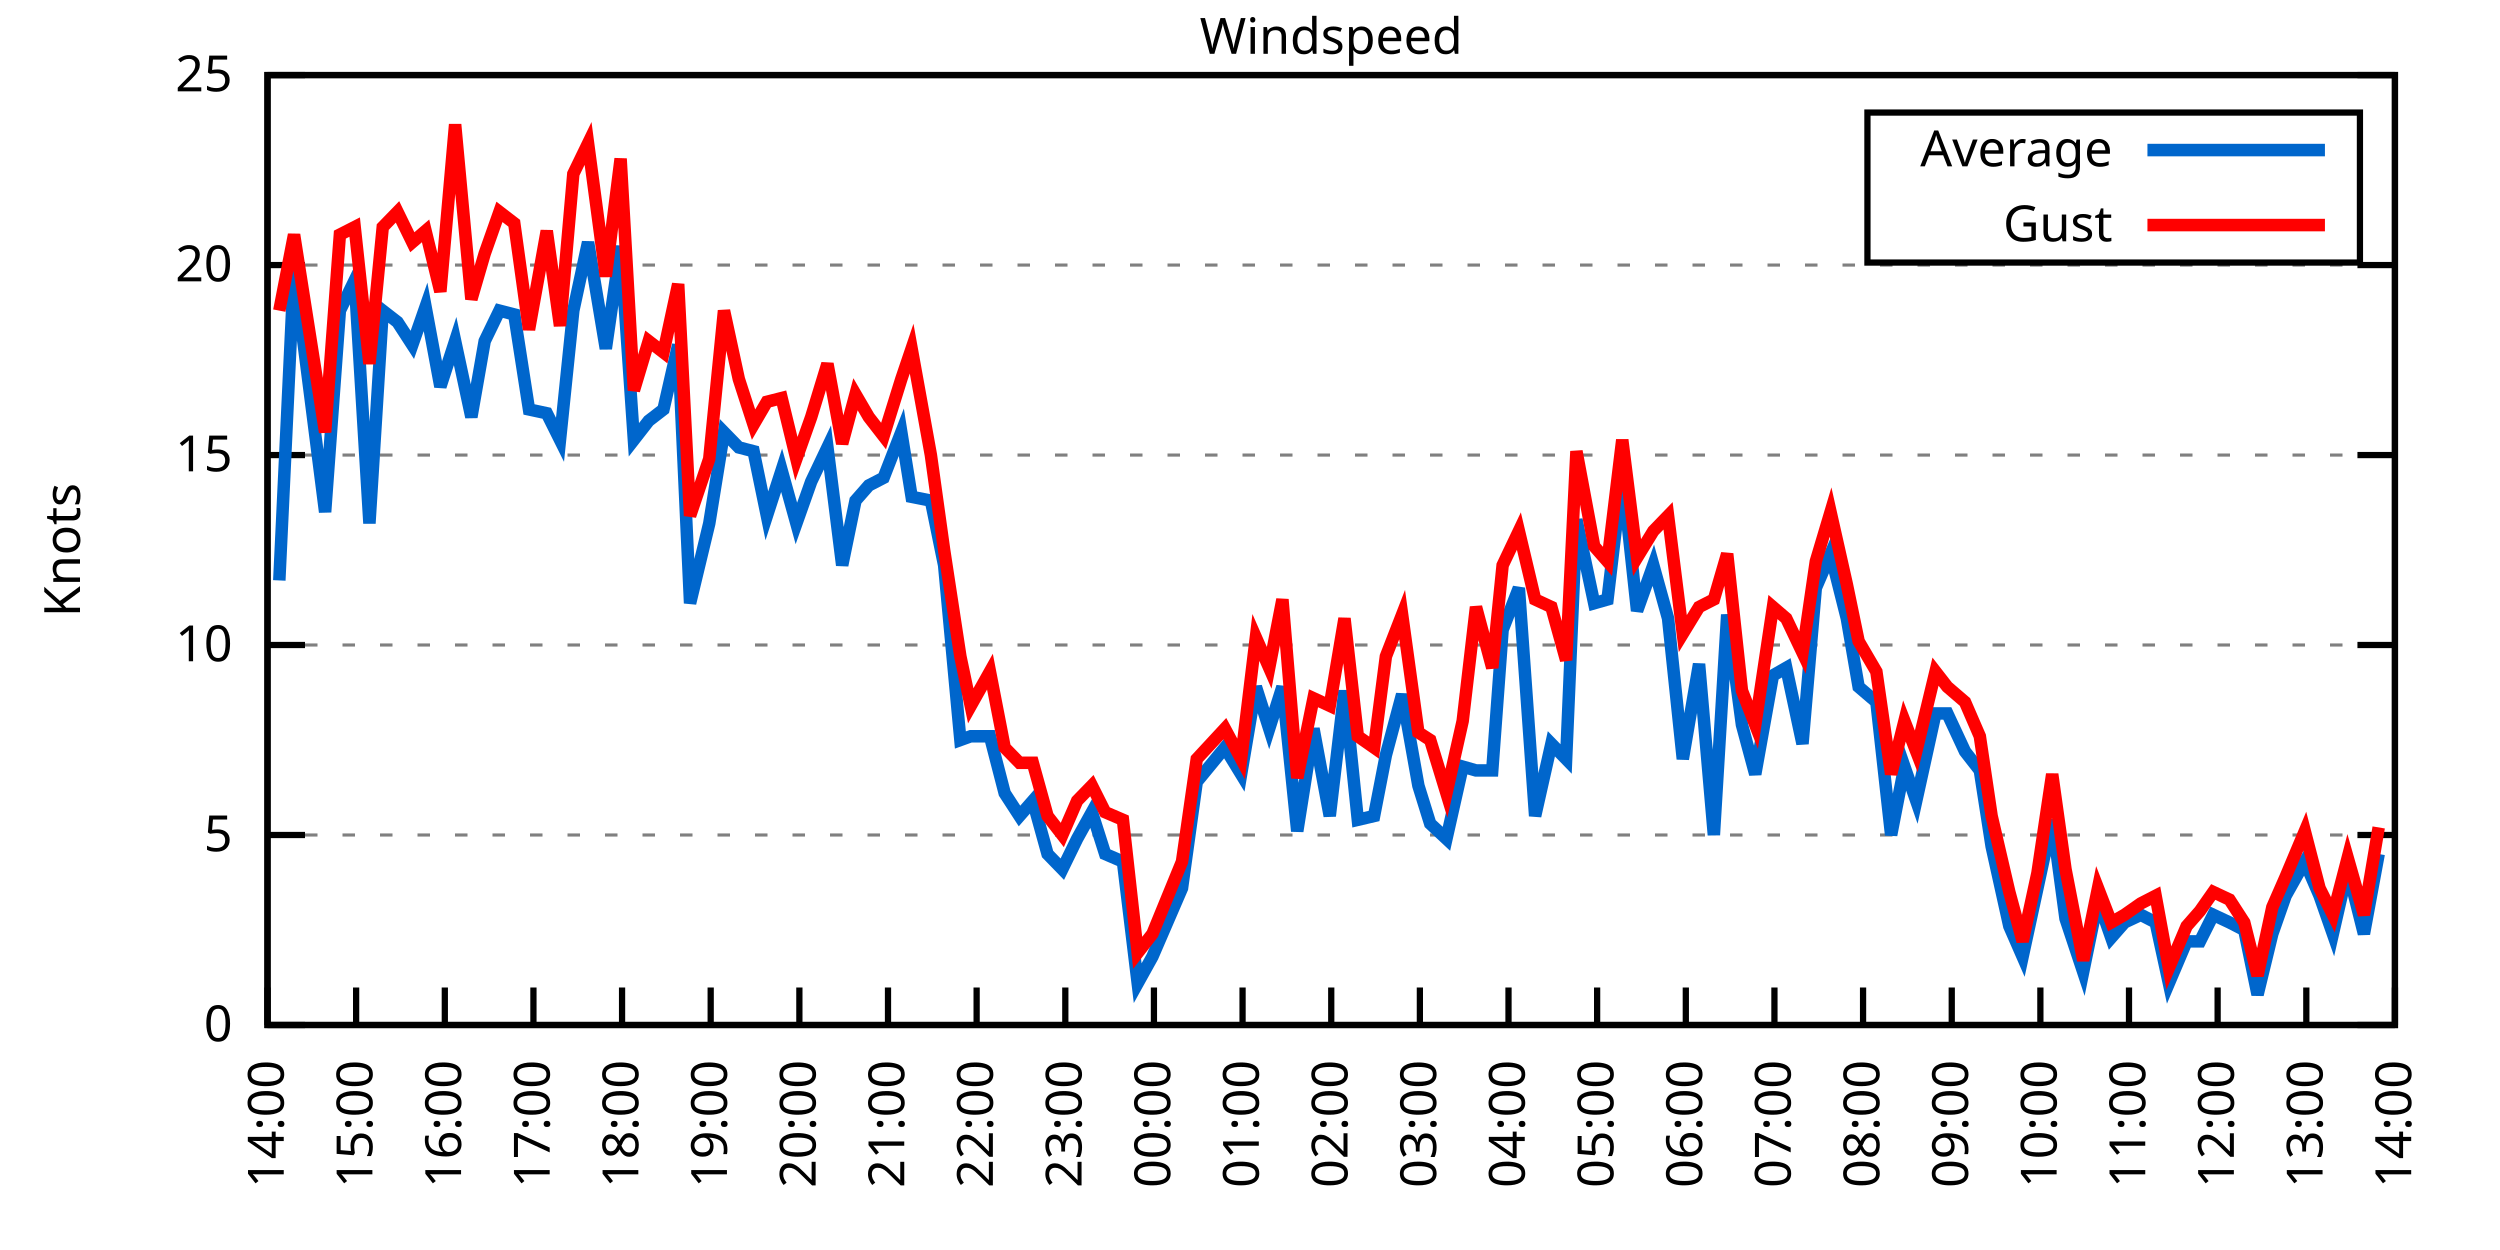
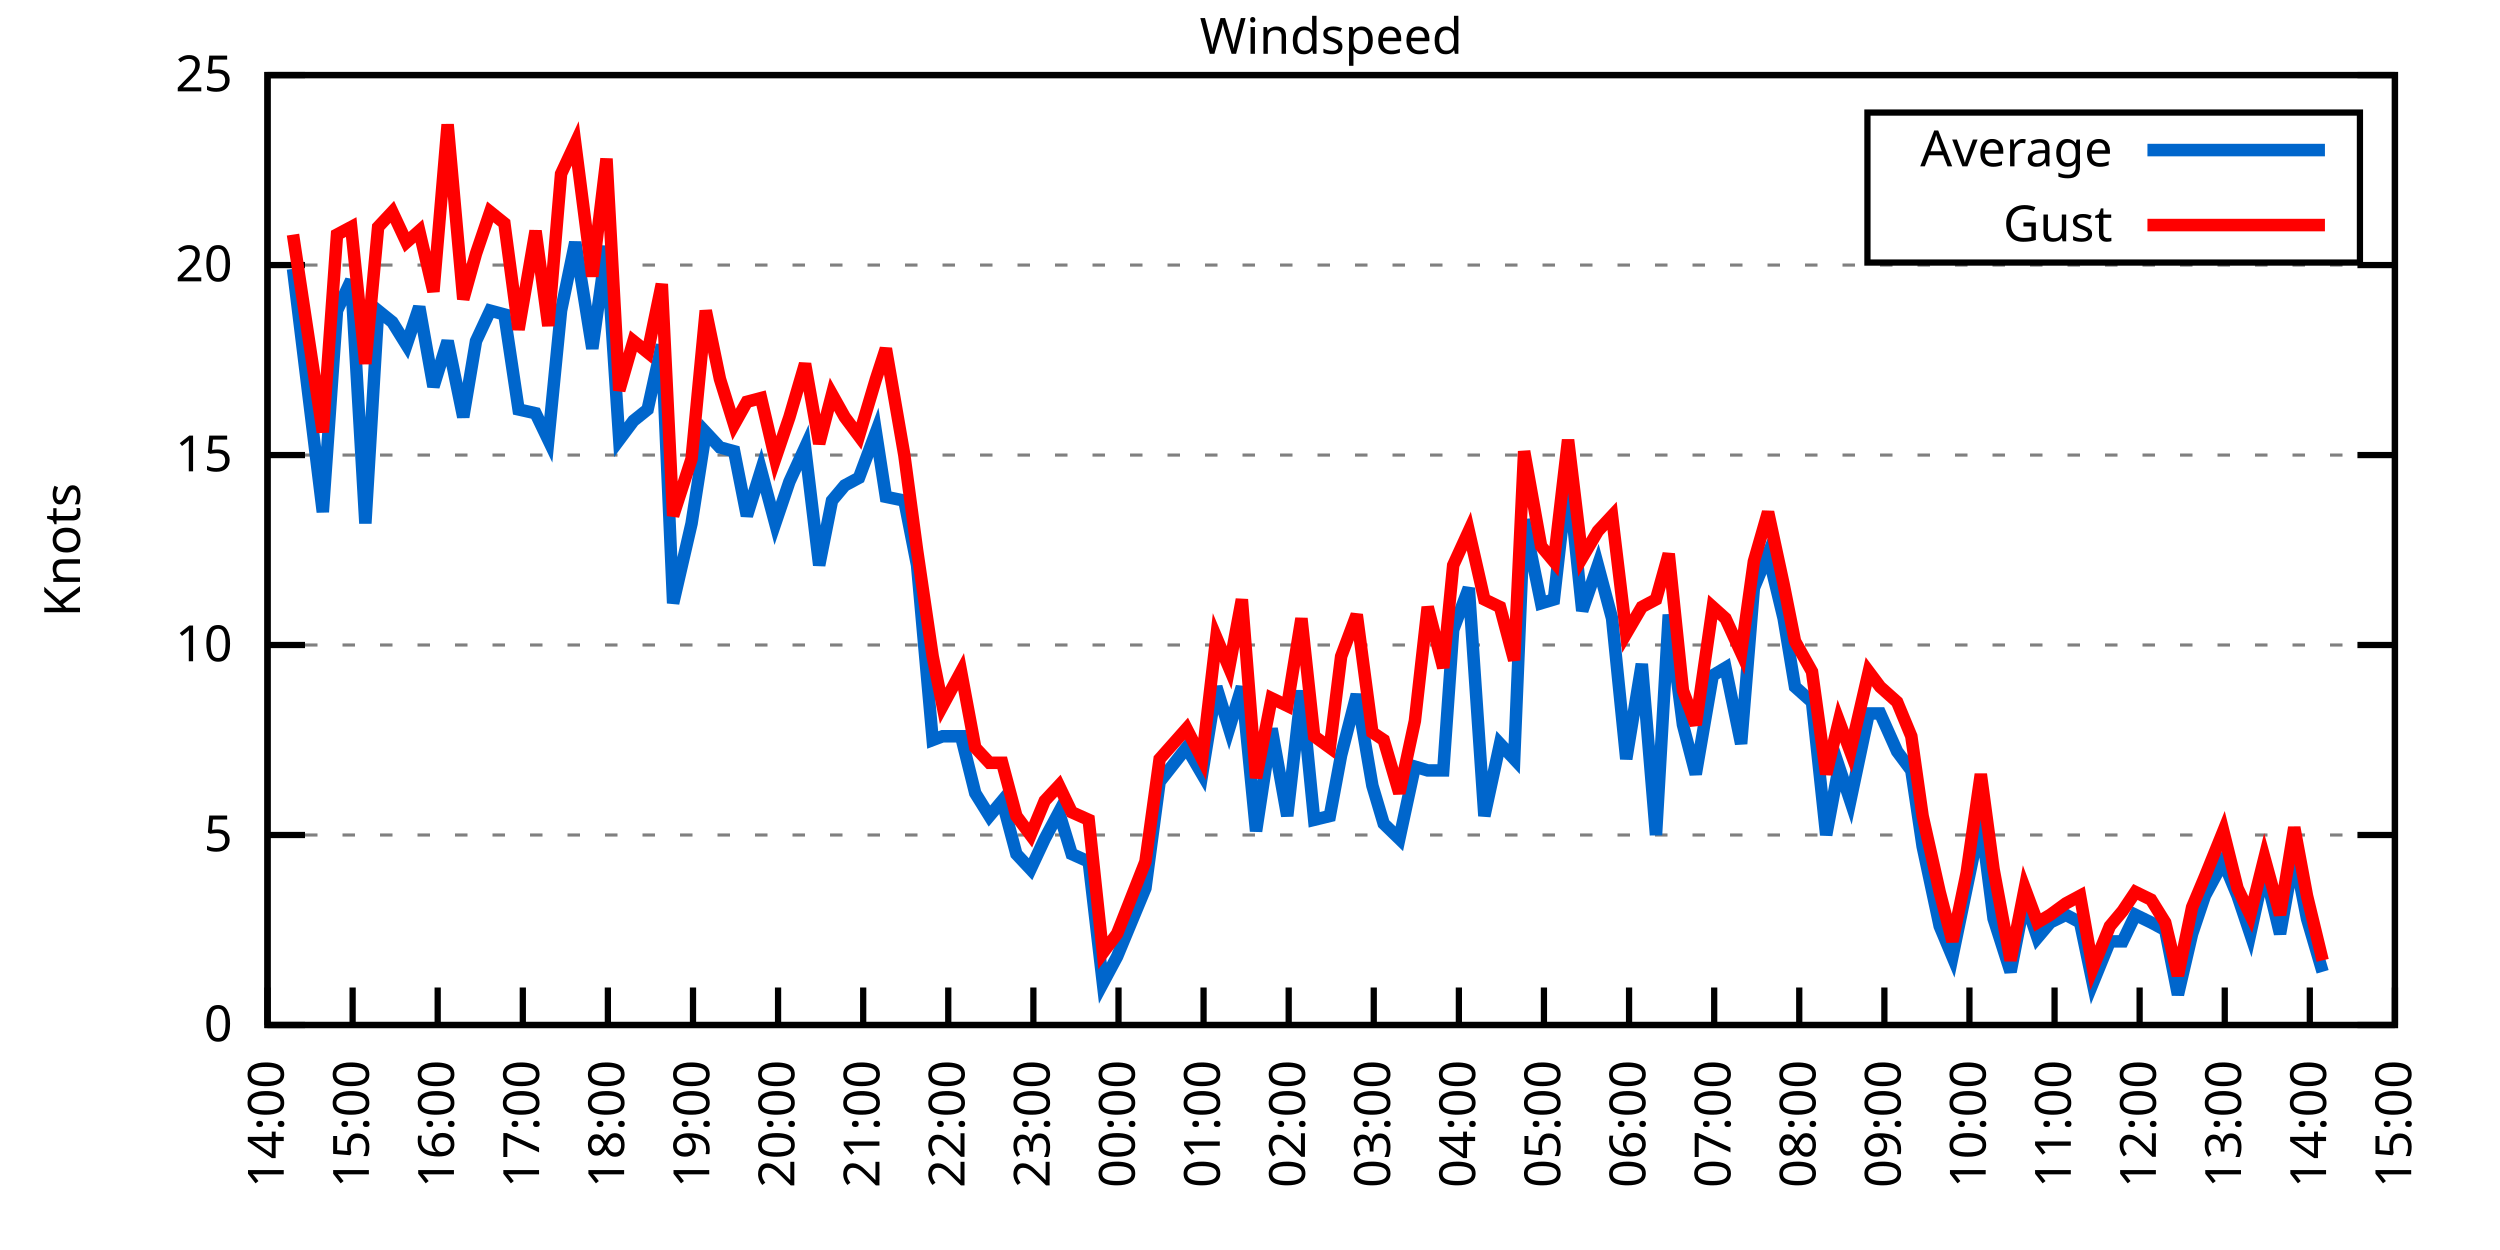
<svg xmlns="http://www.w3.org/2000/svg" xmlns:xlink="http://www.w3.org/1999/xlink" width="400" height="200" viewBox="0 0 400 200">
  <g id="gnuplot_canvas">
    <rect x="0" y="0" width="400" height="200" fill="none" />
    <defs>
      <circle id="gpDot" r="0.5" stroke-width="0.5" stroke="currentColor" />
      <path id="gpPt0" stroke-width="0.333" stroke="currentColor" d="M-1,0 h2 M0,-1 v2" />
      <path id="gpPt1" stroke-width="0.333" stroke="currentColor" d="M-1,-1 L1,1 M1,-1 L-1,1" />
      <path id="gpPt2" stroke-width="0.333" stroke="currentColor" d="M-1,0 L1,0 M0,-1 L0,1 M-1,-1 L1,1 M-1,1 L1,-1" />
      <rect id="gpPt3" stroke-width="0.333" stroke="currentColor" x="-1" y="-1" width="2" height="2" />
      <rect id="gpPt4" stroke-width="0.333" stroke="currentColor" fill="currentColor" x="-1" y="-1" width="2" height="2" />
      <circle id="gpPt5" stroke-width="0.333" stroke="currentColor" cx="0" cy="0" r="1" />
      <use xlink:href="#gpPt5" id="gpPt6" fill="currentColor" stroke="none" />
      <path id="gpPt7" stroke-width="0.333" stroke="currentColor" d="M0,-1.33 L-1.33,0.67 L1.33,0.67 z" />
      <use xlink:href="#gpPt7" id="gpPt8" fill="currentColor" stroke="none" />
      <use xlink:href="#gpPt7" id="gpPt9" stroke="currentColor" transform="rotate(180)" />
      <use xlink:href="#gpPt9" id="gpPt10" fill="currentColor" stroke="none" />
      <use xlink:href="#gpPt3" id="gpPt11" stroke="currentColor" transform="rotate(45)" />
      <use xlink:href="#gpPt11" id="gpPt12" fill="currentColor" stroke="none" />
      <path id="gpPt13" stroke-width="0.333" stroke="currentColor" d="M0,1.330 L1.265,0.411 L0.782,-1.067 L-0.782,-1.076 L-1.265,0.411 z" />
      <use xlink:href="#gpPt13" id="gpPt14" fill="currentColor" stroke="none" />
      <filter id="textbox" filterUnits="objectBoundingBox" x="0" y="0" height="1" width="1">
        <feFlood flood-color="white" flood-opacity="1" result="bgnd" />
        <feComposite in="SourceGraphic" in2="bgnd" operator="atop" />
      </filter>
      <filter id="greybox" filterUnits="objectBoundingBox" x="0" y="0" height="1" width="1">
        <feFlood flood-color="lightgrey" flood-opacity="1" result="grey" />
        <feComposite in="SourceGraphic" in2="grey" operator="atop" />
      </filter>
    </defs>
    <g fill="none" color="white" stroke="currentColor" stroke-width="1.00" stroke-linecap="butt" stroke-linejoin="miter">
</g>
    <g fill="none" color="black" stroke="currentColor" stroke-width="1.00" stroke-linecap="butt" stroke-linejoin="miter">
      <g stroke="none" shape-rendering="crispEdges">
        <polygon fill="rgb(255, 255, 255)" points="42.80,164.00 383.18,164.00 383.18,12.02 42.80,12.02 " />
      </g>
    </g>
    <g fill="none" color="black" stroke="currentColor" stroke-width="1.00" stroke-linecap="butt" stroke-linejoin="miter">
</g>
    <g fill="none" color="black" stroke="black" stroke-width="0.50" stroke-linecap="butt" stroke-linejoin="miter">
</g>
    <g fill="none" color="gray" stroke="currentColor" stroke-width="0.50" stroke-linecap="butt" stroke-linejoin="miter">
      <path stroke="gray" stroke-dasharray="2,4" class="gridline" d="M42.80,164.00 L383.19,164.00  " />
    </g>
    <g fill="none" color="gray" stroke="gray" stroke-width="1.00" stroke-linecap="butt" stroke-linejoin="miter">
</g>
    <g fill="none" color="black" stroke="currentColor" stroke-width="1.00" stroke-linecap="butt" stroke-linejoin="miter">
      <path stroke="black" d="M42.80,164.00 L48.80,164.00 M383.19,164.00 L377.19,164.00  " />
      <g transform="translate(37.20,166.60)" stroke="none" fill="black" font-family="Sans" font-size="8.00" text-anchor="end">
        <text>
          <tspan font-family="Sans"> 0</tspan>
        </text>
      </g>
    </g>
    <g fill="none" color="black" stroke="currentColor" stroke-width="1.00" stroke-linecap="butt" stroke-linejoin="miter">
</g>
    <g fill="none" color="black" stroke="black" stroke-width="0.50" stroke-linecap="butt" stroke-linejoin="miter">
</g>
    <g fill="none" color="gray" stroke="currentColor" stroke-width="0.50" stroke-linecap="butt" stroke-linejoin="miter">
      <path stroke="gray" stroke-dasharray="2,4" class="gridline" d="M42.80,133.60 L383.19,133.60  " />
    </g>
    <g fill="none" color="gray" stroke="gray" stroke-width="1.00" stroke-linecap="butt" stroke-linejoin="miter">
</g>
    <g fill="none" color="black" stroke="currentColor" stroke-width="1.00" stroke-linecap="butt" stroke-linejoin="miter">
      <path stroke="black" d="M42.80,133.60 L48.80,133.60 M383.19,133.60 L377.19,133.60  " />
      <g transform="translate(37.20,136.20)" stroke="none" fill="black" font-family="Sans" font-size="8.00" text-anchor="end">
        <text>
          <tspan font-family="Sans"> 5</tspan>
        </text>
      </g>
    </g>
    <g fill="none" color="black" stroke="currentColor" stroke-width="1.00" stroke-linecap="butt" stroke-linejoin="miter">
</g>
    <g fill="none" color="black" stroke="black" stroke-width="0.50" stroke-linecap="butt" stroke-linejoin="miter">
</g>
    <g fill="none" color="gray" stroke="currentColor" stroke-width="0.50" stroke-linecap="butt" stroke-linejoin="miter">
      <path stroke="gray" stroke-dasharray="2,4" class="gridline" d="M42.80,103.20 L383.19,103.20  " />
    </g>
    <g fill="none" color="gray" stroke="gray" stroke-width="1.00" stroke-linecap="butt" stroke-linejoin="miter">
</g>
    <g fill="none" color="black" stroke="currentColor" stroke-width="1.00" stroke-linecap="butt" stroke-linejoin="miter">
      <path stroke="black" d="M42.80,103.20 L48.80,103.20 M383.19,103.20 L377.19,103.20  " />
      <g transform="translate(37.20,105.80)" stroke="none" fill="black" font-family="Sans" font-size="8.00" text-anchor="end">
        <text>
          <tspan font-family="Sans"> 10</tspan>
        </text>
      </g>
    </g>
    <g fill="none" color="black" stroke="currentColor" stroke-width="1.00" stroke-linecap="butt" stroke-linejoin="miter">
</g>
    <g fill="none" color="black" stroke="black" stroke-width="0.50" stroke-linecap="butt" stroke-linejoin="miter">
</g>
    <g fill="none" color="gray" stroke="currentColor" stroke-width="0.50" stroke-linecap="butt" stroke-linejoin="miter">
      <path stroke="gray" stroke-dasharray="2,4" class="gridline" d="M42.80,72.81 L383.19,72.81  " />
    </g>
    <g fill="none" color="gray" stroke="gray" stroke-width="1.00" stroke-linecap="butt" stroke-linejoin="miter">
</g>
    <g fill="none" color="black" stroke="currentColor" stroke-width="1.00" stroke-linecap="butt" stroke-linejoin="miter">
      <path stroke="black" d="M42.80,72.81 L48.80,72.81 M383.19,72.81 L377.19,72.81  " />
      <g transform="translate(37.20,75.41)" stroke="none" fill="black" font-family="Sans" font-size="8.00" text-anchor="end">
        <text>
          <tspan font-family="Sans"> 15</tspan>
        </text>
      </g>
    </g>
    <g fill="none" color="black" stroke="currentColor" stroke-width="1.00" stroke-linecap="butt" stroke-linejoin="miter">
</g>
    <g fill="none" color="black" stroke="black" stroke-width="0.50" stroke-linecap="butt" stroke-linejoin="miter">
</g>
    <g fill="none" color="gray" stroke="currentColor" stroke-width="0.50" stroke-linecap="butt" stroke-linejoin="miter">
      <path stroke="gray" stroke-dasharray="2,4" class="gridline" d="M42.80,42.41 L383.19,42.41  " />
    </g>
    <g fill="none" color="gray" stroke="gray" stroke-width="1.00" stroke-linecap="butt" stroke-linejoin="miter">
</g>
    <g fill="none" color="black" stroke="currentColor" stroke-width="1.00" stroke-linecap="butt" stroke-linejoin="miter">
      <path stroke="black" d="M42.80,42.41 L48.80,42.41 M383.19,42.41 L377.19,42.41  " />
      <g transform="translate(37.20,45.01)" stroke="none" fill="black" font-family="Sans" font-size="8.00" text-anchor="end">
        <text>
          <tspan font-family="Sans"> 20</tspan>
        </text>
      </g>
    </g>
    <g fill="none" color="black" stroke="currentColor" stroke-width="1.00" stroke-linecap="butt" stroke-linejoin="miter">
</g>
    <g fill="none" color="black" stroke="black" stroke-width="0.50" stroke-linecap="butt" stroke-linejoin="miter">
</g>
    <g fill="none" color="gray" stroke="currentColor" stroke-width="0.50" stroke-linecap="butt" stroke-linejoin="miter">
      <path stroke="gray" stroke-dasharray="2,4" class="gridline" d="M42.80,12.01 L383.19,12.01  " />
    </g>
    <g fill="none" color="gray" stroke="gray" stroke-width="1.00" stroke-linecap="butt" stroke-linejoin="miter">
</g>
    <g fill="none" color="black" stroke="currentColor" stroke-width="1.00" stroke-linecap="butt" stroke-linejoin="miter">
      <path stroke="black" d="M42.80,12.01 L48.80,12.01 M383.19,12.01 L377.19,12.01  " />
      <g transform="translate(37.20,14.61)" stroke="none" fill="black" font-family="Sans" font-size="8.00" text-anchor="end">
        <text>
          <tspan font-family="Sans"> 25</tspan>
        </text>
      </g>
    </g>
    <g fill="none" color="black" stroke="currentColor" stroke-width="1.00" stroke-linecap="butt" stroke-linejoin="miter">
      <path stroke="black" d="M42.80,164.00 L42.80,158.00  " />
      <g transform="translate(45.40,169.60) rotate(270.00)" stroke="none" fill="black" font-family="Sans" font-size="8.00" text-anchor="end">
        <text>
          <tspan font-family="Sans">14:00</tspan>
        </text>
      </g>
    </g>
    <g fill="none" color="black" stroke="currentColor" stroke-width="1.00" stroke-linecap="butt" stroke-linejoin="miter">
-       <path stroke="black" d="M56.98,164.00 L56.98,158.00  " />
-       <g transform="translate(59.58,169.60) rotate(270.00)" stroke="none" fill="black" font-family="Sans" font-size="8.00" text-anchor="end">
+       <path stroke="black" d="M56.42,164.00 L56.42,158.00  " />
+       <g transform="translate(59.02,169.60) rotate(270.00)" stroke="none" fill="black" font-family="Sans" font-size="8.00" text-anchor="end">
        <text>
          <tspan font-family="Sans">15:00</tspan>
        </text>
      </g>
    </g>
    <g fill="none" color="black" stroke="currentColor" stroke-width="1.00" stroke-linecap="butt" stroke-linejoin="miter">
-       <path stroke="black" d="M71.17,164.00 L71.17,158.00  " />
-       <g transform="translate(73.77,169.60) rotate(270.00)" stroke="none" fill="black" font-family="Sans" font-size="8.00" text-anchor="end">
+       <path stroke="black" d="M70.03,164.00 L70.03,158.00  " />
+       <g transform="translate(72.63,169.60) rotate(270.00)" stroke="none" fill="black" font-family="Sans" font-size="8.00" text-anchor="end">
        <text>
          <tspan font-family="Sans">16:00</tspan>
        </text>
      </g>
    </g>
    <g fill="none" color="black" stroke="currentColor" stroke-width="1.00" stroke-linecap="butt" stroke-linejoin="miter">
-       <path stroke="black" d="M85.35,164.00 L85.35,158.00  " />
-       <g transform="translate(87.95,169.60) rotate(270.00)" stroke="none" fill="black" font-family="Sans" font-size="8.00" text-anchor="end">
+       <path stroke="black" d="M83.65,164.00 L83.65,158.00  " />
+       <g transform="translate(86.25,169.60) rotate(270.00)" stroke="none" fill="black" font-family="Sans" font-size="8.00" text-anchor="end">
        <text>
          <tspan font-family="Sans">17:00</tspan>
        </text>
      </g>
    </g>
    <g fill="none" color="black" stroke="currentColor" stroke-width="1.00" stroke-linecap="butt" stroke-linejoin="miter">
-       <path stroke="black" d="M99.53,164.00 L99.53,158.00  " />
-       <g transform="translate(102.13,169.60) rotate(270.00)" stroke="none" fill="black" font-family="Sans" font-size="8.00" text-anchor="end">
+       <path stroke="black" d="M97.26,164.00 L97.26,158.00  " />
+       <g transform="translate(99.86,169.60) rotate(270.00)" stroke="none" fill="black" font-family="Sans" font-size="8.00" text-anchor="end">
        <text>
          <tspan font-family="Sans">18:00</tspan>
        </text>
      </g>
    </g>
    <g fill="none" color="black" stroke="currentColor" stroke-width="1.00" stroke-linecap="butt" stroke-linejoin="miter">
-       <path stroke="black" d="M113.71,164.00 L113.71,158.00  " />
-       <g transform="translate(116.31,169.60) rotate(270.00)" stroke="none" fill="black" font-family="Sans" font-size="8.00" text-anchor="end">
+       <path stroke="black" d="M110.88,164.00 L110.88,158.00  " />
+       <g transform="translate(113.48,169.60) rotate(270.00)" stroke="none" fill="black" font-family="Sans" font-size="8.00" text-anchor="end">
        <text>
          <tspan font-family="Sans">19:00</tspan>
        </text>
      </g>
    </g>
    <g fill="none" color="black" stroke="currentColor" stroke-width="1.00" stroke-linecap="butt" stroke-linejoin="miter">
-       <path stroke="black" d="M127.90,164.00 L127.90,158.00  " />
-       <g transform="translate(130.50,169.60) rotate(270.00)" stroke="none" fill="black" font-family="Sans" font-size="8.00" text-anchor="end">
+       <path stroke="black" d="M124.49,164.00 L124.49,158.00  " />
+       <g transform="translate(127.09,169.60) rotate(270.00)" stroke="none" fill="black" font-family="Sans" font-size="8.00" text-anchor="end">
        <text>
          <tspan font-family="Sans">20:00</tspan>
        </text>
      </g>
    </g>
    <g fill="none" color="black" stroke="currentColor" stroke-width="1.00" stroke-linecap="butt" stroke-linejoin="miter">
-       <path stroke="black" d="M142.08,164.00 L142.08,158.00  " />
-       <g transform="translate(144.68,169.60) rotate(270.00)" stroke="none" fill="black" font-family="Sans" font-size="8.00" text-anchor="end">
+       <path stroke="black" d="M138.11,164.00 L138.11,158.00  " />
+       <g transform="translate(140.71,169.60) rotate(270.00)" stroke="none" fill="black" font-family="Sans" font-size="8.00" text-anchor="end">
        <text>
          <tspan font-family="Sans">21:00</tspan>
        </text>
      </g>
    </g>
    <g fill="none" color="black" stroke="currentColor" stroke-width="1.00" stroke-linecap="butt" stroke-linejoin="miter">
-       <path stroke="black" d="M156.26,164.00 L156.26,158.00  " />
-       <g transform="translate(158.86,169.60) rotate(270.00)" stroke="none" fill="black" font-family="Sans" font-size="8.00" text-anchor="end">
+       <path stroke="black" d="M151.72,164.00 L151.72,158.00  " />
+       <g transform="translate(154.32,169.60) rotate(270.00)" stroke="none" fill="black" font-family="Sans" font-size="8.00" text-anchor="end">
        <text>
          <tspan font-family="Sans">22:00</tspan>
        </text>
      </g>
    </g>
    <g fill="none" color="black" stroke="currentColor" stroke-width="1.00" stroke-linecap="butt" stroke-linejoin="miter">
-       <path stroke="black" d="M170.45,164.00 L170.45,158.00  " />
-       <g transform="translate(173.05,169.60) rotate(270.00)" stroke="none" fill="black" font-family="Sans" font-size="8.00" text-anchor="end">
+       <path stroke="black" d="M165.34,164.00 L165.34,158.00  " />
+       <g transform="translate(167.94,169.60) rotate(270.00)" stroke="none" fill="black" font-family="Sans" font-size="8.00" text-anchor="end">
        <text>
          <tspan font-family="Sans">23:00</tspan>
        </text>
      </g>
    </g>
    <g fill="none" color="black" stroke="currentColor" stroke-width="1.00" stroke-linecap="butt" stroke-linejoin="miter">
-       <path stroke="black" d="M184.63,164.00 L184.63,158.00  " />
-       <g transform="translate(187.23,169.60) rotate(270.00)" stroke="none" fill="black" font-family="Sans" font-size="8.00" text-anchor="end">
+       <path stroke="black" d="M178.96,164.00 L178.96,158.00  " />
+       <g transform="translate(181.56,169.60) rotate(270.00)" stroke="none" fill="black" font-family="Sans" font-size="8.00" text-anchor="end">
        <text>
          <tspan font-family="Sans">00:00</tspan>
        </text>
      </g>
    </g>
    <g fill="none" color="black" stroke="currentColor" stroke-width="1.00" stroke-linecap="butt" stroke-linejoin="miter">
-       <path stroke="black" d="M198.81,164.00 L198.81,158.00  " />
-       <g transform="translate(201.41,169.60) rotate(270.00)" stroke="none" fill="black" font-family="Sans" font-size="8.00" text-anchor="end">
+       <path stroke="black" d="M192.57,164.00 L192.57,158.00  " />
+       <g transform="translate(195.17,169.60) rotate(270.00)" stroke="none" fill="black" font-family="Sans" font-size="8.00" text-anchor="end">
        <text>
          <tspan font-family="Sans">01:00</tspan>
        </text>
      </g>
    </g>
    <g fill="none" color="black" stroke="currentColor" stroke-width="1.00" stroke-linecap="butt" stroke-linejoin="miter">
-       <path stroke="black" d="M213.00,164.00 L213.00,158.00  " />
-       <g transform="translate(215.60,169.60) rotate(270.00)" stroke="none" fill="black" font-family="Sans" font-size="8.00" text-anchor="end">
+       <path stroke="black" d="M206.19,164.00 L206.19,158.00  " />
+       <g transform="translate(208.79,169.60) rotate(270.00)" stroke="none" fill="black" font-family="Sans" font-size="8.00" text-anchor="end">
        <text>
          <tspan font-family="Sans">02:00</tspan>
        </text>
      </g>
    </g>
    <g fill="none" color="black" stroke="currentColor" stroke-width="1.00" stroke-linecap="butt" stroke-linejoin="miter">
-       <path stroke="black" d="M227.18,164.00 L227.18,158.00  " />
-       <g transform="translate(229.78,169.60) rotate(270.00)" stroke="none" fill="black" font-family="Sans" font-size="8.00" text-anchor="end">
+       <path stroke="black" d="M219.80,164.00 L219.80,158.00  " />
+       <g transform="translate(222.40,169.60) rotate(270.00)" stroke="none" fill="black" font-family="Sans" font-size="8.00" text-anchor="end">
        <text>
          <tspan font-family="Sans">03:00</tspan>
        </text>
      </g>
    </g>
    <g fill="none" color="black" stroke="currentColor" stroke-width="1.00" stroke-linecap="butt" stroke-linejoin="miter">
-       <path stroke="black" d="M241.36,164.00 L241.36,158.00  " />
-       <g transform="translate(243.96,169.60) rotate(270.00)" stroke="none" fill="black" font-family="Sans" font-size="8.00" text-anchor="end">
+       <path stroke="black" d="M233.42,164.00 L233.42,158.00  " />
+       <g transform="translate(236.02,169.60) rotate(270.00)" stroke="none" fill="black" font-family="Sans" font-size="8.00" text-anchor="end">
        <text>
          <tspan font-family="Sans">04:00</tspan>
        </text>
      </g>
    </g>
    <g fill="none" color="black" stroke="currentColor" stroke-width="1.00" stroke-linecap="butt" stroke-linejoin="miter">
-       <path stroke="black" d="M255.54,164.00 L255.54,158.00  " />
-       <g transform="translate(258.14,169.60) rotate(270.00)" stroke="none" fill="black" font-family="Sans" font-size="8.00" text-anchor="end">
+       <path stroke="black" d="M247.03,164.00 L247.03,158.00  " />
+       <g transform="translate(249.63,169.60) rotate(270.00)" stroke="none" fill="black" font-family="Sans" font-size="8.00" text-anchor="end">
        <text>
          <tspan font-family="Sans">05:00</tspan>
        </text>
      </g>
    </g>
    <g fill="none" color="black" stroke="currentColor" stroke-width="1.00" stroke-linecap="butt" stroke-linejoin="miter">
-       <path stroke="black" d="M269.73,164.00 L269.73,158.00  " />
-       <g transform="translate(272.33,169.60) rotate(270.00)" stroke="none" fill="black" font-family="Sans" font-size="8.00" text-anchor="end">
+       <path stroke="black" d="M260.65,164.00 L260.65,158.00  " />
+       <g transform="translate(263.25,169.60) rotate(270.00)" stroke="none" fill="black" font-family="Sans" font-size="8.00" text-anchor="end">
        <text>
          <tspan font-family="Sans">06:00</tspan>
        </text>
      </g>
    </g>
    <g fill="none" color="black" stroke="currentColor" stroke-width="1.00" stroke-linecap="butt" stroke-linejoin="miter">
-       <path stroke="black" d="M283.91,164.00 L283.91,158.00  " />
-       <g transform="translate(286.51,169.60) rotate(270.00)" stroke="none" fill="black" font-family="Sans" font-size="8.00" text-anchor="end">
+       <path stroke="black" d="M274.27,164.00 L274.27,158.00  " />
+       <g transform="translate(276.87,169.60) rotate(270.00)" stroke="none" fill="black" font-family="Sans" font-size="8.00" text-anchor="end">
        <text>
          <tspan font-family="Sans">07:00</tspan>
        </text>
      </g>
    </g>
    <g fill="none" color="black" stroke="currentColor" stroke-width="1.00" stroke-linecap="butt" stroke-linejoin="miter">
-       <path stroke="black" d="M298.09,164.00 L298.09,158.00  " />
-       <g transform="translate(300.69,169.60) rotate(270.00)" stroke="none" fill="black" font-family="Sans" font-size="8.00" text-anchor="end">
+       <path stroke="black" d="M287.88,164.00 L287.88,158.00  " />
+       <g transform="translate(290.48,169.60) rotate(270.00)" stroke="none" fill="black" font-family="Sans" font-size="8.00" text-anchor="end">
        <text>
          <tspan font-family="Sans">08:00</tspan>
        </text>
      </g>
    </g>
    <g fill="none" color="black" stroke="currentColor" stroke-width="1.00" stroke-linecap="butt" stroke-linejoin="miter">
-       <path stroke="black" d="M312.28,164.00 L312.28,158.00  " />
-       <g transform="translate(314.88,169.60) rotate(270.00)" stroke="none" fill="black" font-family="Sans" font-size="8.00" text-anchor="end">
+       <path stroke="black" d="M301.50,164.00 L301.50,158.00  " />
+       <g transform="translate(304.10,169.60) rotate(270.00)" stroke="none" fill="black" font-family="Sans" font-size="8.00" text-anchor="end">
        <text>
          <tspan font-family="Sans">09:00</tspan>
        </text>
      </g>
    </g>
    <g fill="none" color="black" stroke="currentColor" stroke-width="1.00" stroke-linecap="butt" stroke-linejoin="miter">
-       <path stroke="black" d="M326.46,164.00 L326.46,158.00  " />
-       <g transform="translate(329.06,169.60) rotate(270.00)" stroke="none" fill="black" font-family="Sans" font-size="8.00" text-anchor="end">
+       <path stroke="black" d="M315.11,164.00 L315.11,158.00  " />
+       <g transform="translate(317.71,169.60) rotate(270.00)" stroke="none" fill="black" font-family="Sans" font-size="8.00" text-anchor="end">
        <text>
          <tspan font-family="Sans">10:00</tspan>
        </text>
      </g>
    </g>
    <g fill="none" color="black" stroke="currentColor" stroke-width="1.00" stroke-linecap="butt" stroke-linejoin="miter">
-       <path stroke="black" d="M340.64,164.00 L340.64,158.00  " />
-       <g transform="translate(343.24,169.60) rotate(270.00)" stroke="none" fill="black" font-family="Sans" font-size="8.00" text-anchor="end">
+       <path stroke="black" d="M328.73,164.00 L328.73,158.00  " />
+       <g transform="translate(331.33,169.60) rotate(270.00)" stroke="none" fill="black" font-family="Sans" font-size="8.00" text-anchor="end">
        <text>
          <tspan font-family="Sans">11:00</tspan>
        </text>
      </g>
    </g>
    <g fill="none" color="black" stroke="currentColor" stroke-width="1.00" stroke-linecap="butt" stroke-linejoin="miter">
-       <path stroke="black" d="M354.82,164.00 L354.82,158.00  " />
-       <g transform="translate(357.42,169.60) rotate(270.00)" stroke="none" fill="black" font-family="Sans" font-size="8.00" text-anchor="end">
+       <path stroke="black" d="M342.34,164.00 L342.34,158.00  " />
+       <g transform="translate(344.94,169.60) rotate(270.00)" stroke="none" fill="black" font-family="Sans" font-size="8.00" text-anchor="end">
        <text>
          <tspan font-family="Sans">12:00</tspan>
        </text>
      </g>
    </g>
    <g fill="none" color="black" stroke="currentColor" stroke-width="1.00" stroke-linecap="butt" stroke-linejoin="miter">
-       <path stroke="black" d="M369.01,164.00 L369.01,158.00  " />
-       <g transform="translate(371.61,169.60) rotate(270.00)" stroke="none" fill="black" font-family="Sans" font-size="8.00" text-anchor="end">
+       <path stroke="black" d="M355.96,164.00 L355.96,158.00  " />
+       <g transform="translate(358.56,169.60) rotate(270.00)" stroke="none" fill="black" font-family="Sans" font-size="8.00" text-anchor="end">
        <text>
          <tspan font-family="Sans">13:00</tspan>
+         </text>
+       </g>
+     </g>
+     <g fill="none" color="black" stroke="currentColor" stroke-width="1.00" stroke-linecap="butt" stroke-linejoin="miter">
+       <path stroke="black" d="M369.57,164.00 L369.57,158.00  " />
+       <g transform="translate(372.17,169.60) rotate(270.00)" stroke="none" fill="black" font-family="Sans" font-size="8.00" text-anchor="end">
+         <text>
+           <tspan font-family="Sans">14:00</tspan>
        </text>
      </g>
    </g>
    <g fill="none" color="black" stroke="currentColor" stroke-width="1.00" stroke-linecap="butt" stroke-linejoin="miter">
      <path stroke="black" d="M383.19,164.00 L383.19,158.00  " />
      <g transform="translate(385.79,169.60) rotate(270.00)" stroke="none" fill="black" font-family="Sans" font-size="8.00" text-anchor="end">
        <text>
-           <tspan font-family="Sans">14:00</tspan>
+           <tspan font-family="Sans">15:00</tspan>
        </text>
      </g>
    </g>
    <g fill="none" color="black" stroke="currentColor" stroke-width="1.00" stroke-linecap="butt" stroke-linejoin="miter">
</g>
    <g fill="none" color="black" stroke="currentColor" stroke-width="1.00" stroke-linecap="butt" stroke-linejoin="miter">
      <path stroke="black" d="M42.80,12.01 L42.80,164.00 L383.19,164.00 L383.19,12.01 L42.80,12.01 Z  " />
    </g>
    <g fill="none" color="black" stroke="currentColor" stroke-width="1.00" stroke-linecap="butt" stroke-linejoin="miter">
</g>
    <g fill="none" color="black" stroke="currentColor" stroke-width="1.00" stroke-linecap="butt" stroke-linejoin="miter">
      <path stroke="black" d="M298.79,42.01 L298.79,18.01 L377.59,18.01 L377.59,42.01 L298.79,42.01 Z  " />
    </g>
    <g id="Windspeed_plot_1">
      <g fill="none" color="white" stroke="black" stroke-width="2.00" stroke-linecap="butt" stroke-linejoin="miter">
</g>
      <g fill="none" color="black" stroke="currentColor" stroke-width="2.00" stroke-linecap="butt" stroke-linejoin="miter">
        <g transform="translate(337.99,26.61)" stroke="none" fill="black" font-family="Sans" font-size="8.00" text-anchor="end">
          <text>
            <tspan font-family="Sans">Average</tspan>
          </text>
        </g>
      </g>
      <g fill="none" color="black" stroke="currentColor" stroke-width="2.00" stroke-linecap="butt" stroke-linejoin="miter">
-         <path stroke="rgb(  0, 102, 204)" d="M343.59,24.01 L371.99,24.01 M44.69,92.87 L47.05,43.02 L52.02,81.93 L54.38,49.70 L56.75,44.84 L59.11,83.75   L61.24,49.70 L63.60,51.53 L65.97,55.18 L68.09,49.10 L70.46,61.86 L72.82,54.57 L75.42,66.73 L77.55,54.57   L79.91,49.70 L82.28,50.31 L84.64,65.51 L87.48,66.12 L89.60,70.37 L91.73,49.70 L94.09,38.76 L96.93,55.78   L99.30,39.37 L101.42,70.37 L103.79,67.33 L106.15,65.51 L108.51,55.18 L110.41,96.52 L113.48,83.75 L115.84,69.16   L118.21,71.59 L120.57,72.20 L122.70,82.53 L125.06,75.24 L127.42,83.75 L129.79,77.06 L132.39,71.59 L134.75,90.44   L136.88,80.10 L139.01,77.67 L141.37,76.45 L144.21,69.16 L145.86,79.49 L148.94,80.10 L151.06,90.44 L153.66,118.40   L155.32,117.80 L158.39,117.80 L160.75,126.91 L163.12,130.56 L165.25,128.13 L167.61,136.64 L169.97,139.07 L172.34,134.21   L174.70,129.95 L176.83,136.64 L179.67,137.86 L182.03,157.31 L184.39,153.06 L189.12,142.11 L191.48,125.09 L195.98,119.62   L198.58,123.87 L200.94,109.89 L203.07,116.58 L205.19,109.89 L207.56,132.99 L210.16,116.58 L212.76,130.56 L215.12,110.50   L217.25,131.17 L219.85,130.56 L221.74,120.83 L224.34,111.11 L226.94,125.70 L228.83,131.78 L231.43,134.21 L234.03,122.66   L236.16,123.27 L238.76,123.27 L240.42,100.77 L243.02,94.08 L245.62,130.56 L248.22,119.01 L250.58,121.44 L252.23,83.14   L255.07,96.52 L257.20,95.91 L259.56,75.85 L261.93,97.73 L264.53,90.44 L266.89,98.95 L269.25,121.44 L271.85,106.24   L274.22,133.60 L276.35,98.34 L278.71,115.97 L280.84,123.87 L283.67,108.07 L285.80,106.85 L288.40,119.01 L290.53,94.08   L292.89,88.61 L295.49,98.95 L297.38,109.89 L300.22,112.32 L302.58,133.60 L304.71,122.66 L306.60,128.13 L309.68,114.15   L311.57,114.15 L314.40,120.23 L316.77,123.27 L318.66,135.43 L321.49,148.19 L323.62,153.06 L325.99,142.11 L328.35,131.17   L330.48,146.98 L333.31,155.49 L335.68,143.94 L337.80,150.02 L339.93,147.59 L342.53,146.37 L344.90,147.59 L347.02,157.31   L349.86,150.62 L351.99,150.62 L354.12,146.37 L356.72,147.59 L359.08,148.80 L361.21,159.14 L363.57,149.41 L365.70,143.33   L368.77,137.86 L371.13,143.33 L373.26,149.41 L375.63,139.07 L378.23,149.41 L380.59,136.64  " />
+         <path stroke="rgb(  0, 102, 204)" d="M343.59,24.01 L371.99,24.01 M46.88,43.02 L51.65,81.93 L53.92,49.70 L56.19,44.84 L58.46,83.75 L60.50,49.70   L62.77,51.53 L65.04,55.18 L67.08,49.10 L69.35,61.86 L71.62,54.57 L74.12,66.73 L76.16,54.57 L78.43,49.70   L80.70,50.31 L82.97,65.51 L85.69,66.12 L87.73,70.37 L89.77,49.70 L92.04,38.76 L94.77,55.78 L97.04,39.37   L99.08,70.37 L101.35,67.33 L103.62,65.51 L105.89,55.18 L107.70,96.52 L110.65,83.75 L112.92,69.16 L115.19,71.59   L117.46,72.20 L119.50,82.53 L121.77,75.24 L124.04,83.75 L126.31,77.06 L128.81,71.59 L131.07,90.44 L133.12,80.10   L135.16,77.67 L137.43,76.45 L140.15,69.16 L141.74,79.49 L144.69,80.10 L146.73,90.44 L149.23,118.40 L150.82,117.80   L153.77,117.80 L156.04,126.91 L158.31,130.56 L160.35,128.13 L162.62,136.64 L164.89,139.07 L167.16,134.21 L169.43,129.95   L171.47,136.64 L174.19,137.86 L176.46,157.31 L178.73,153.06 L183.27,142.11 L185.54,125.09 L189.85,119.62 L192.34,123.87   L194.61,109.89 L196.66,116.58 L198.70,109.89 L200.97,132.99 L203.46,116.58 L205.96,130.56 L208.23,110.50 L210.27,131.17   L212.77,130.56 L214.58,120.83 L217.08,111.11 L219.58,125.70 L221.39,131.78 L223.89,134.21 L226.38,122.66 L228.43,123.27   L230.92,123.27 L232.51,100.77 L235.01,94.08 L237.50,130.56 L240.00,119.01 L242.27,121.44 L243.86,83.14 L246.58,96.52   L248.62,95.91 L250.89,75.85 L253.16,97.73 L255.66,90.44 L257.93,98.95 L260.20,121.44 L262.69,106.24 L264.96,133.60   L267.00,98.34 L269.27,115.97 L271.32,123.87 L274.04,108.07 L276.08,106.85 L278.58,119.01 L280.62,94.08 L282.89,88.61   L285.38,98.95 L287.20,109.89 L289.92,112.32 L292.19,133.60 L294.23,122.66 L296.05,128.13 L299.00,114.15 L300.82,114.15   L303.54,120.23 L305.81,123.27 L307.62,135.43 L310.35,148.19 L312.39,153.06 L314.66,142.11 L316.93,131.17 L318.97,146.98   L321.69,155.49 L323.96,143.94 L326.00,150.02 L328.05,147.59 L330.54,146.37 L332.81,147.59 L334.85,157.31 L337.58,150.62   L339.62,150.62 L341.66,146.37 L344.16,147.59 L346.43,148.80 L348.47,159.14 L350.74,149.41 L352.78,143.33 L355.73,137.86   L358.00,143.33 L360.04,149.41 L362.31,139.07 L364.81,149.41 L367.08,136.64 L369.12,146.98 L371.62,155.49  " />
      </g>
    </g>
    <g id="Windspeed_plot_2">
      <g fill="none" color="black" stroke="currentColor" stroke-width="2.00" stroke-linecap="butt" stroke-linejoin="miter">
        <g transform="translate(337.99,38.61)" stroke="none" fill="black" font-family="Sans" font-size="8.00" text-anchor="end">
          <text>
            <tspan font-family="Sans">Gust</tspan>
          </text>
        </g>
      </g>
      <g fill="none" color="black" stroke="currentColor" stroke-width="2.00" stroke-linecap="butt" stroke-linejoin="miter">
-         <path stroke="rgb(255,   0,   0)" d="M343.59,36.01 L371.99,36.01 M44.69,49.70 L47.05,37.54 L52.02,69.16 L54.38,37.54 L56.75,36.33 L59.11,58.21   L61.24,36.33 L63.60,33.90 L65.97,38.76 L68.09,36.94 L70.46,46.66 L72.82,19.91 L75.42,47.88 L77.55,40.58   L79.91,33.90 L82.28,35.72 L84.64,52.74 L87.48,36.94 L89.60,52.14 L91.73,27.82 L94.09,22.95 L96.93,44.23   L99.30,25.39 L101.42,62.47 L103.79,54.57 L106.15,56.39 L108.51,45.45 L110.41,82.53 L113.48,73.41 L115.84,49.70   L118.21,60.65 L120.57,67.94 L122.70,64.29 L125.06,63.69 L127.42,73.41 L129.79,66.73 L132.39,58.21 L134.75,70.98   L136.88,63.08 L139.01,66.73 L141.37,69.77 L144.21,60.65 L145.86,55.78 L148.94,72.81 L151.06,88.00 L153.66,105.03   L155.32,112.93 L158.39,107.46 L160.75,119.62 L163.12,122.05 L165.25,122.05 L167.61,130.56 L169.97,133.60 L172.34,128.13   L174.70,125.70 L176.83,129.95 L179.67,131.17 L182.03,152.45 L184.39,149.41 L189.12,137.86 L191.48,121.44 L195.98,116.58   L198.58,121.44 L200.94,101.99 L203.07,106.85 L205.19,95.91 L207.56,124.48 L210.16,111.72 L212.76,112.93 L215.12,98.95   L217.25,117.80 L219.85,119.62 L221.74,105.03 L224.34,98.34 L226.94,117.19 L228.83,118.40 L231.43,126.91 L234.03,115.36   L236.16,97.12 L238.76,106.85 L240.42,90.44 L243.02,84.97 L245.62,95.91 L248.22,97.12 L250.58,105.64 L252.23,72.20   L255.07,87.40 L257.20,89.83 L259.56,70.37 L261.93,89.22 L264.53,84.97 L266.89,82.53 L269.25,101.38 L271.85,97.12   L274.22,95.91 L276.35,88.61 L278.71,110.50 L280.84,115.97 L283.67,97.12 L285.80,98.95 L288.40,104.42 L290.53,89.83   L292.89,81.93 L295.49,93.48 L297.38,102.60 L300.22,107.46 L302.58,123.87 L304.71,115.36 L306.60,120.23 L309.68,107.46   L311.57,109.89 L314.40,112.32 L316.77,117.80 L318.66,130.56 L321.49,142.72 L323.62,150.62 L325.99,139.68 L328.35,123.87   L330.48,139.07 L333.31,153.66 L335.68,142.11 L337.80,147.59 L339.93,146.37 L342.53,144.55 L344.90,143.33 L347.02,154.88   L349.86,148.19 L351.99,145.76 L354.12,142.72 L356.72,143.94 L359.08,147.59 L361.21,156.10 L363.57,145.15 L365.70,140.29   L368.77,132.99 L371.13,142.11 L373.26,146.37 L375.63,137.25 L378.23,146.37 L380.59,132.39  " />
+         <path stroke="rgb(255,   0,   0)" d="M343.59,36.01 L371.99,36.01 M46.88,37.54 L51.65,69.16 L53.92,37.54 L56.19,36.33 L58.46,58.21 L60.50,36.33   L62.77,33.90 L65.04,38.76 L67.08,36.94 L69.35,46.66 L71.62,19.91 L74.12,47.88 L76.16,40.58 L78.43,33.90   L80.70,35.72 L82.97,52.74 L85.69,36.94 L87.73,52.14 L89.77,27.82 L92.04,22.95 L94.77,44.23 L97.04,25.39   L99.08,62.47 L101.35,54.57 L103.62,56.39 L105.89,45.45 L107.70,82.53 L110.65,73.41 L112.92,49.70 L115.19,60.65   L117.46,67.94 L119.50,64.29 L121.77,63.69 L124.04,73.41 L126.31,66.73 L128.81,58.21 L131.07,70.98 L133.12,63.08   L135.16,66.73 L137.43,69.77 L140.15,60.65 L141.74,55.78 L144.69,72.81 L146.73,88.00 L149.23,105.03 L150.82,112.93   L153.77,107.46 L156.04,119.62 L158.31,122.05 L160.35,122.05 L162.62,130.56 L164.89,133.60 L167.16,128.13 L169.43,125.70   L171.47,129.95 L174.19,131.17 L176.46,152.45 L178.73,149.41 L183.27,137.86 L185.54,121.44 L189.85,116.58 L192.34,121.44   L194.61,101.99 L196.66,106.85 L198.70,95.91 L200.97,124.48 L203.46,111.72 L205.96,112.93 L208.23,98.95 L210.27,117.80   L212.77,119.62 L214.58,105.03 L217.08,98.34 L219.58,117.19 L221.39,118.40 L223.89,126.91 L226.38,115.36 L228.43,97.12   L230.92,106.85 L232.51,90.44 L235.01,84.97 L237.50,95.91 L240.00,97.12 L242.27,105.64 L243.86,72.20 L246.58,87.40   L248.62,89.83 L250.89,70.37 L253.16,89.22 L255.66,84.97 L257.93,82.53 L260.20,101.38 L262.69,97.12 L264.96,95.91   L267.00,88.61 L269.27,110.50 L271.32,115.97 L274.04,97.12 L276.08,98.95 L278.58,104.42 L280.62,89.83 L282.89,81.93   L285.38,93.48 L287.20,102.60 L289.92,107.46 L292.19,123.87 L294.23,115.36 L296.05,120.23 L299.00,107.46 L300.82,109.89   L303.54,112.32 L305.81,117.80 L307.62,130.56 L310.35,142.72 L312.39,150.62 L314.66,139.68 L316.93,123.87 L318.97,139.07   L321.69,153.66 L323.96,142.11 L326.00,147.59 L328.05,146.37 L330.54,144.55 L332.81,143.33 L334.85,154.88 L337.58,148.19   L339.62,145.76 L341.66,142.72 L344.16,143.94 L346.43,147.59 L348.47,156.10 L350.74,145.15 L352.78,140.29 L355.73,132.99   L358.00,142.11 L360.04,146.37 L362.31,137.25 L364.81,146.37 L367.08,132.39 L369.12,143.33 L371.62,153.66  " />
      </g>
    </g>
    <g fill="none" color="black" stroke="currentColor" stroke-width="2.00" stroke-linecap="butt" stroke-linejoin="miter">
</g>
    <g fill="none" color="black" stroke="black" stroke-width="1.00" stroke-linecap="butt" stroke-linejoin="miter">
</g>
    <g fill="none" color="black" stroke="currentColor" stroke-width="1.00" stroke-linecap="butt" stroke-linejoin="miter">
      <path stroke="black" d="M42.80,12.01 L42.80,164.00 L383.19,164.00 L383.19,12.01 L42.80,12.01 Z  " />
      <g transform="translate(12.80,88.01) rotate(270.00)" stroke="none" fill="black" font-family="Sans" font-size="8.00" text-anchor="middle">
        <text>
          <tspan font-family="Sans">Knots</tspan>
        </text>
      </g>
    </g>
    <g fill="none" color="black" stroke="currentColor" stroke-width="1.00" stroke-linecap="butt" stroke-linejoin="miter">
</g>
    <g fill="none" color="black" stroke="currentColor" stroke-width="1.00" stroke-linecap="butt" stroke-linejoin="miter">
      <g transform="translate(212.99,8.61)" stroke="none" fill="black" font-family="Sans" font-size="8.00" text-anchor="middle">
        <text>
          <tspan font-family="Sans">Windspeed</tspan>
        </text>
      </g>
    </g>
    <g fill="none" color="black" stroke="currentColor" stroke-width="1.00" stroke-linecap="butt" stroke-linejoin="miter">
</g>
  </g>
</svg>
